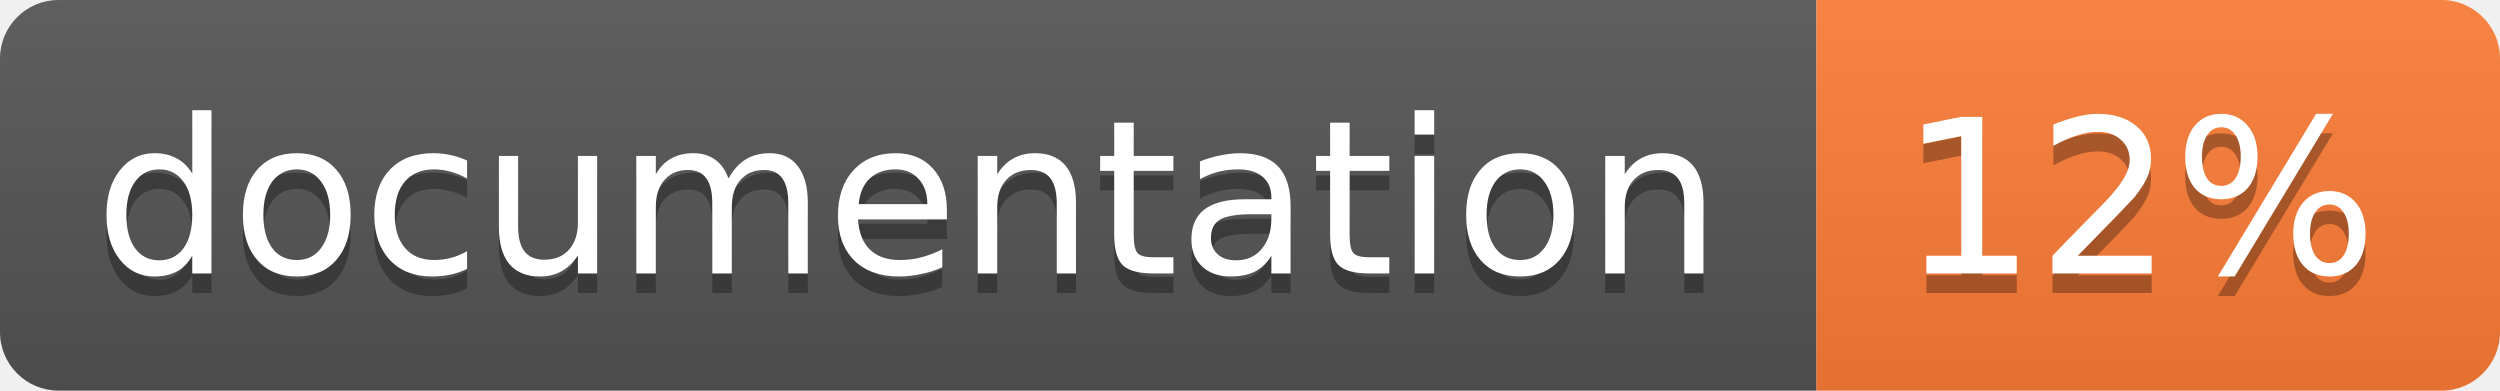
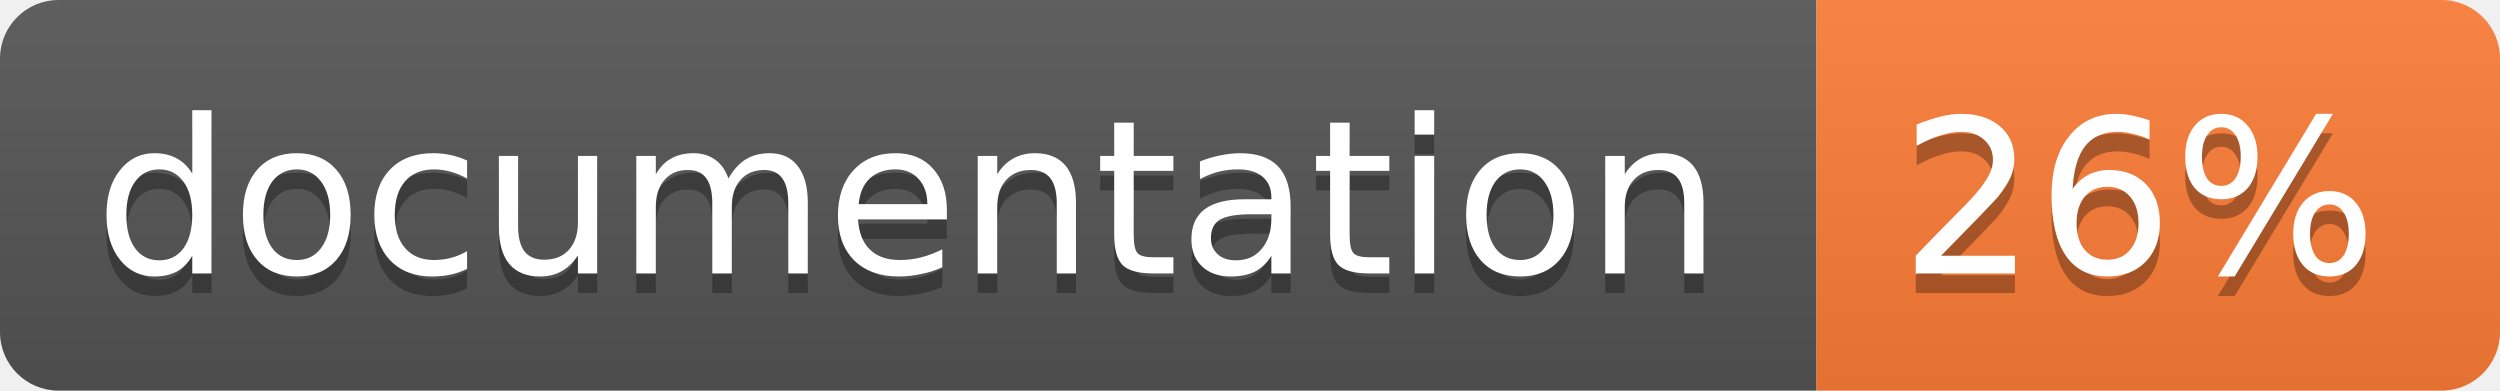
<svg xmlns="http://www.w3.org/2000/svg" width="128" height="20">
  <linearGradient id="b" x2="0" y2="100%">
    <stop offset="0" stop-color="#bbb" stop-opacity=".1" />
    <stop offset="1" stop-opacity=".1" />
  </linearGradient>
  <clipPath id="a">
    <rect width="128" height="20" rx="3" fill="#fff" />
  </clipPath>
  <g clip-path="url(#a)">
    <path fill="#555" d="M0 0h93v20H0z" />
    <path fill="#fe7d37" d="M93 0h35v20H93z" />
    <path fill="url(#b)" d="M0 0h128v20H0z" />
  </g>
  <g fill="#fff" text-anchor="middle" font-family="DejaVu Sans,Verdana,Geneva,sans-serif" font-size="11">
    <text x="46.5" y="15" fill="#010101" fill-opacity=".3">documentation</text>
    <text x="46.5" y="14">documentation</text>
-     <text x="109.5" y="15" fill="#010101" fill-opacity=".3">12%</text>
-     <text x="109.5" y="14">12%</text>
+     <text x="109.5" y="15" fill="#010101" fill-opacity=".3">26%</text>
+     <text x="109.5" y="14">26%</text>
  </g>
</svg>
